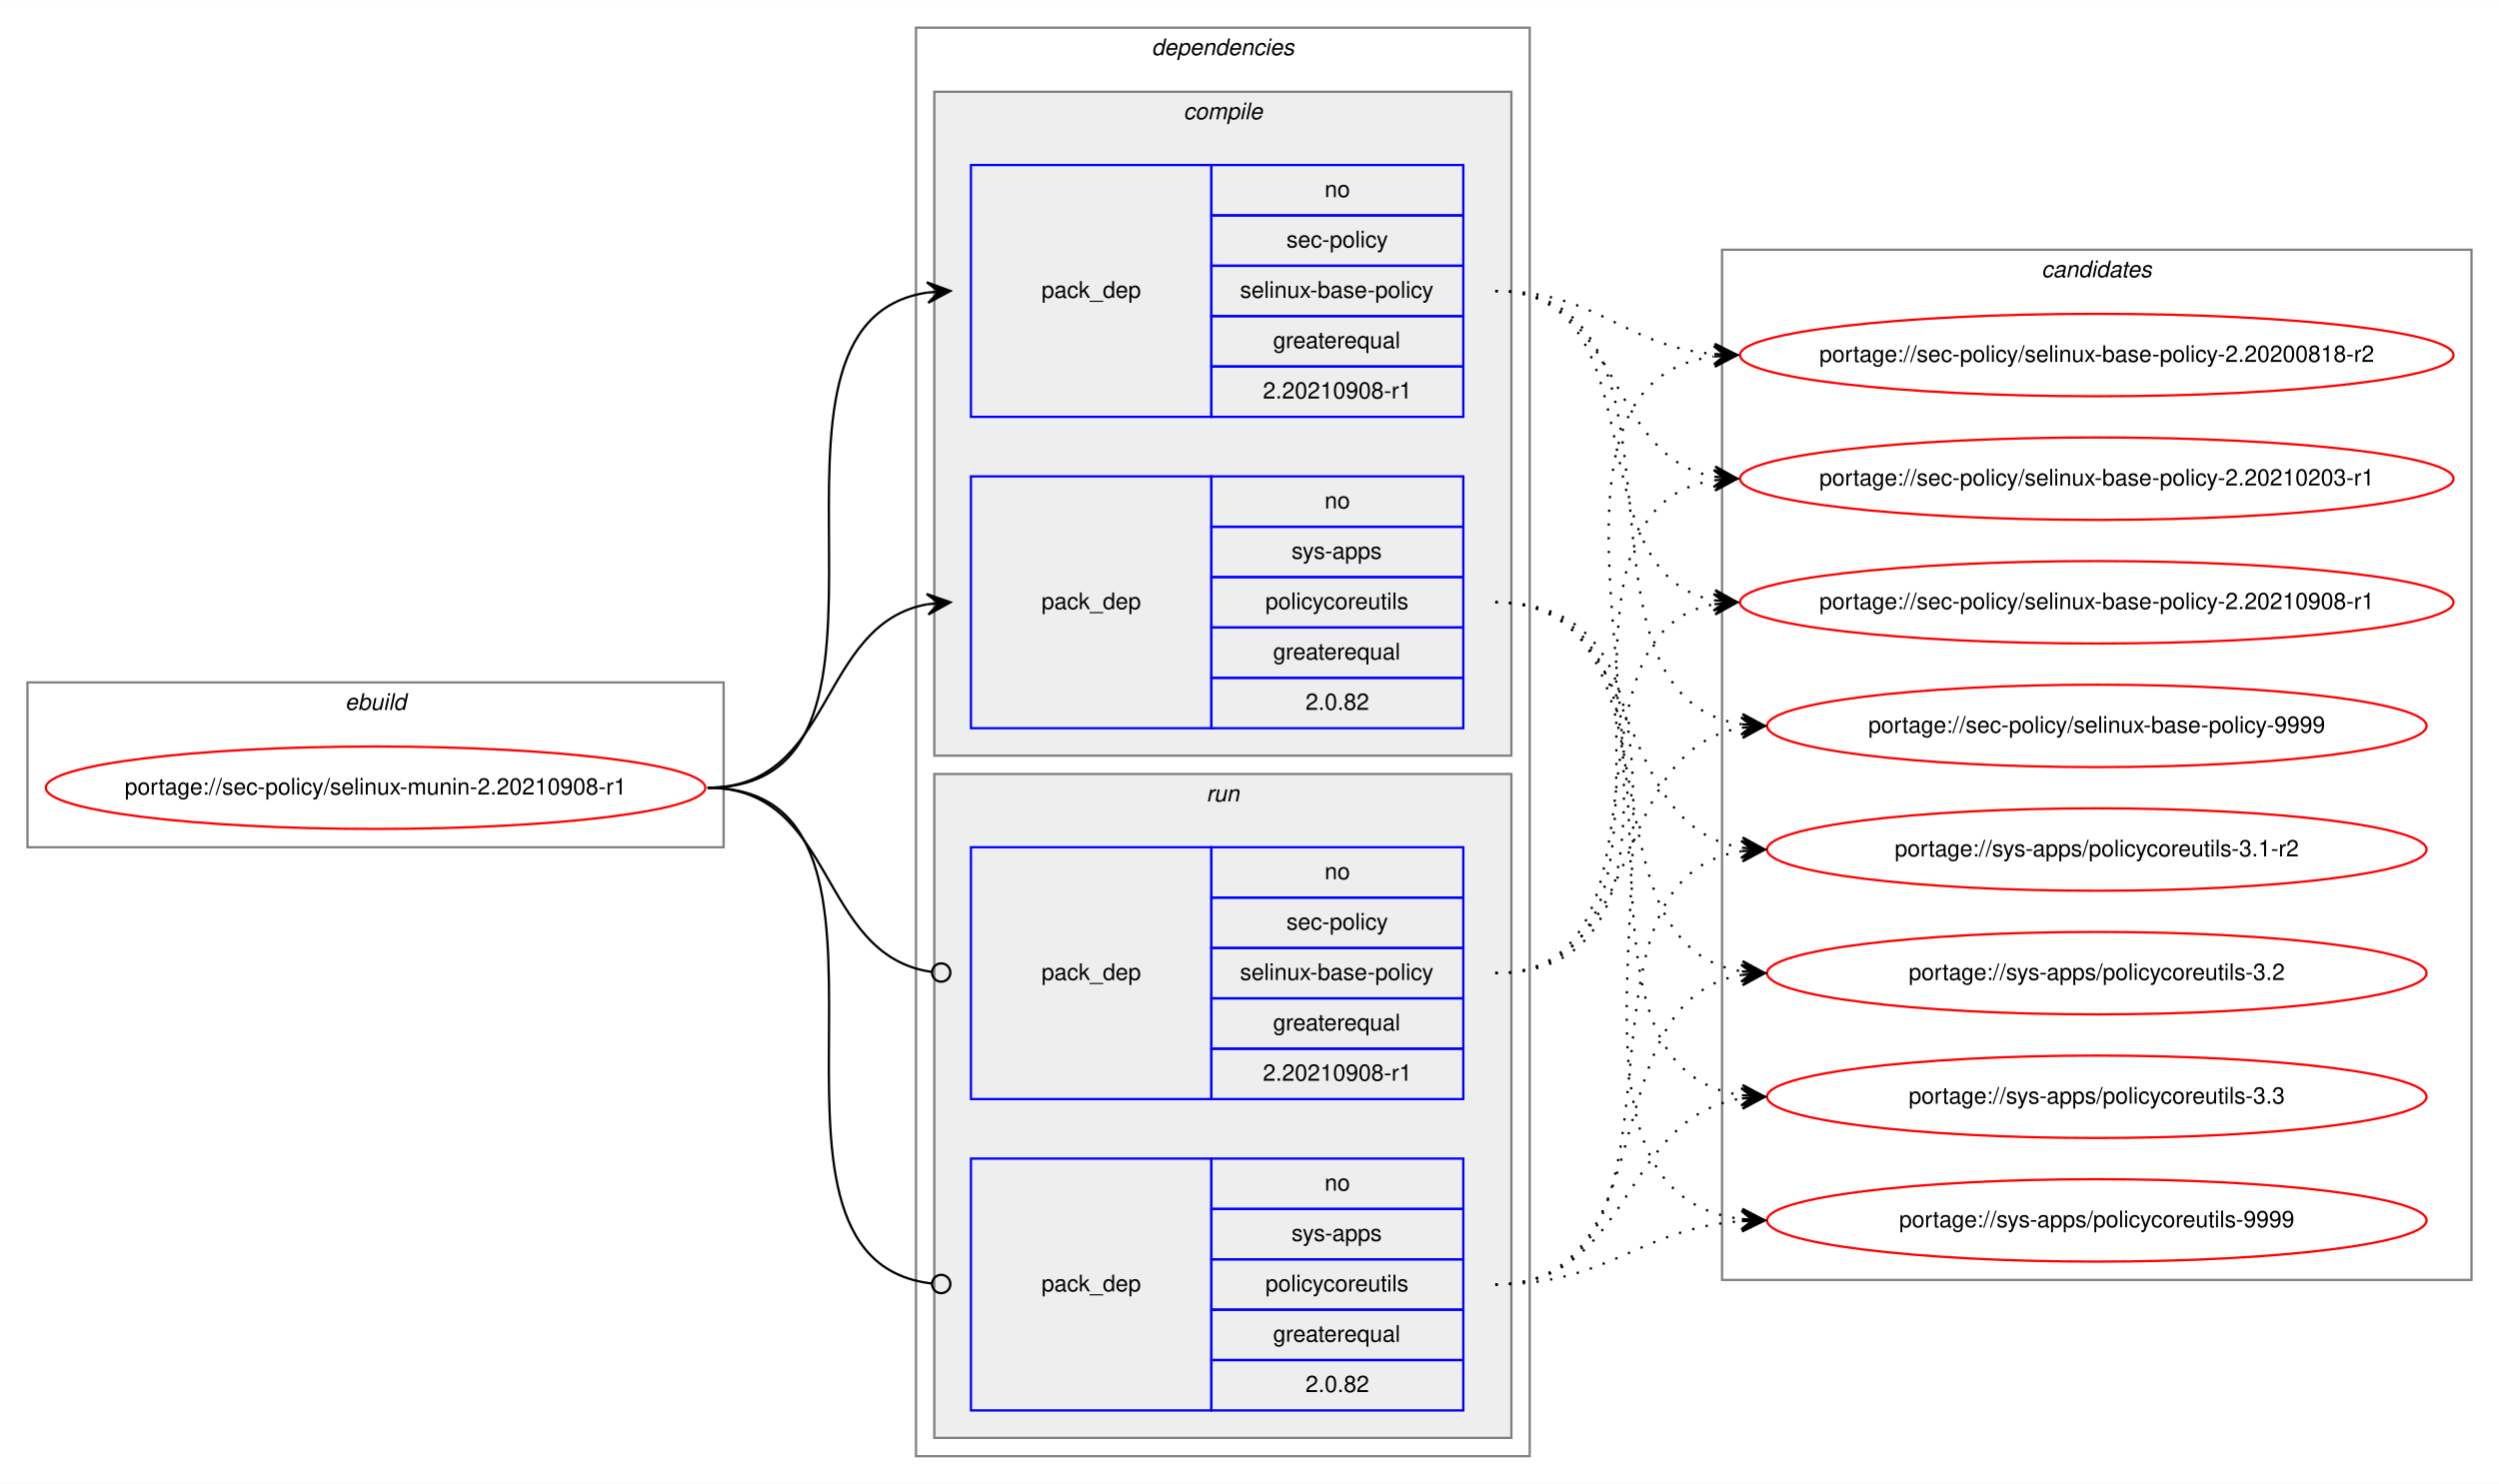
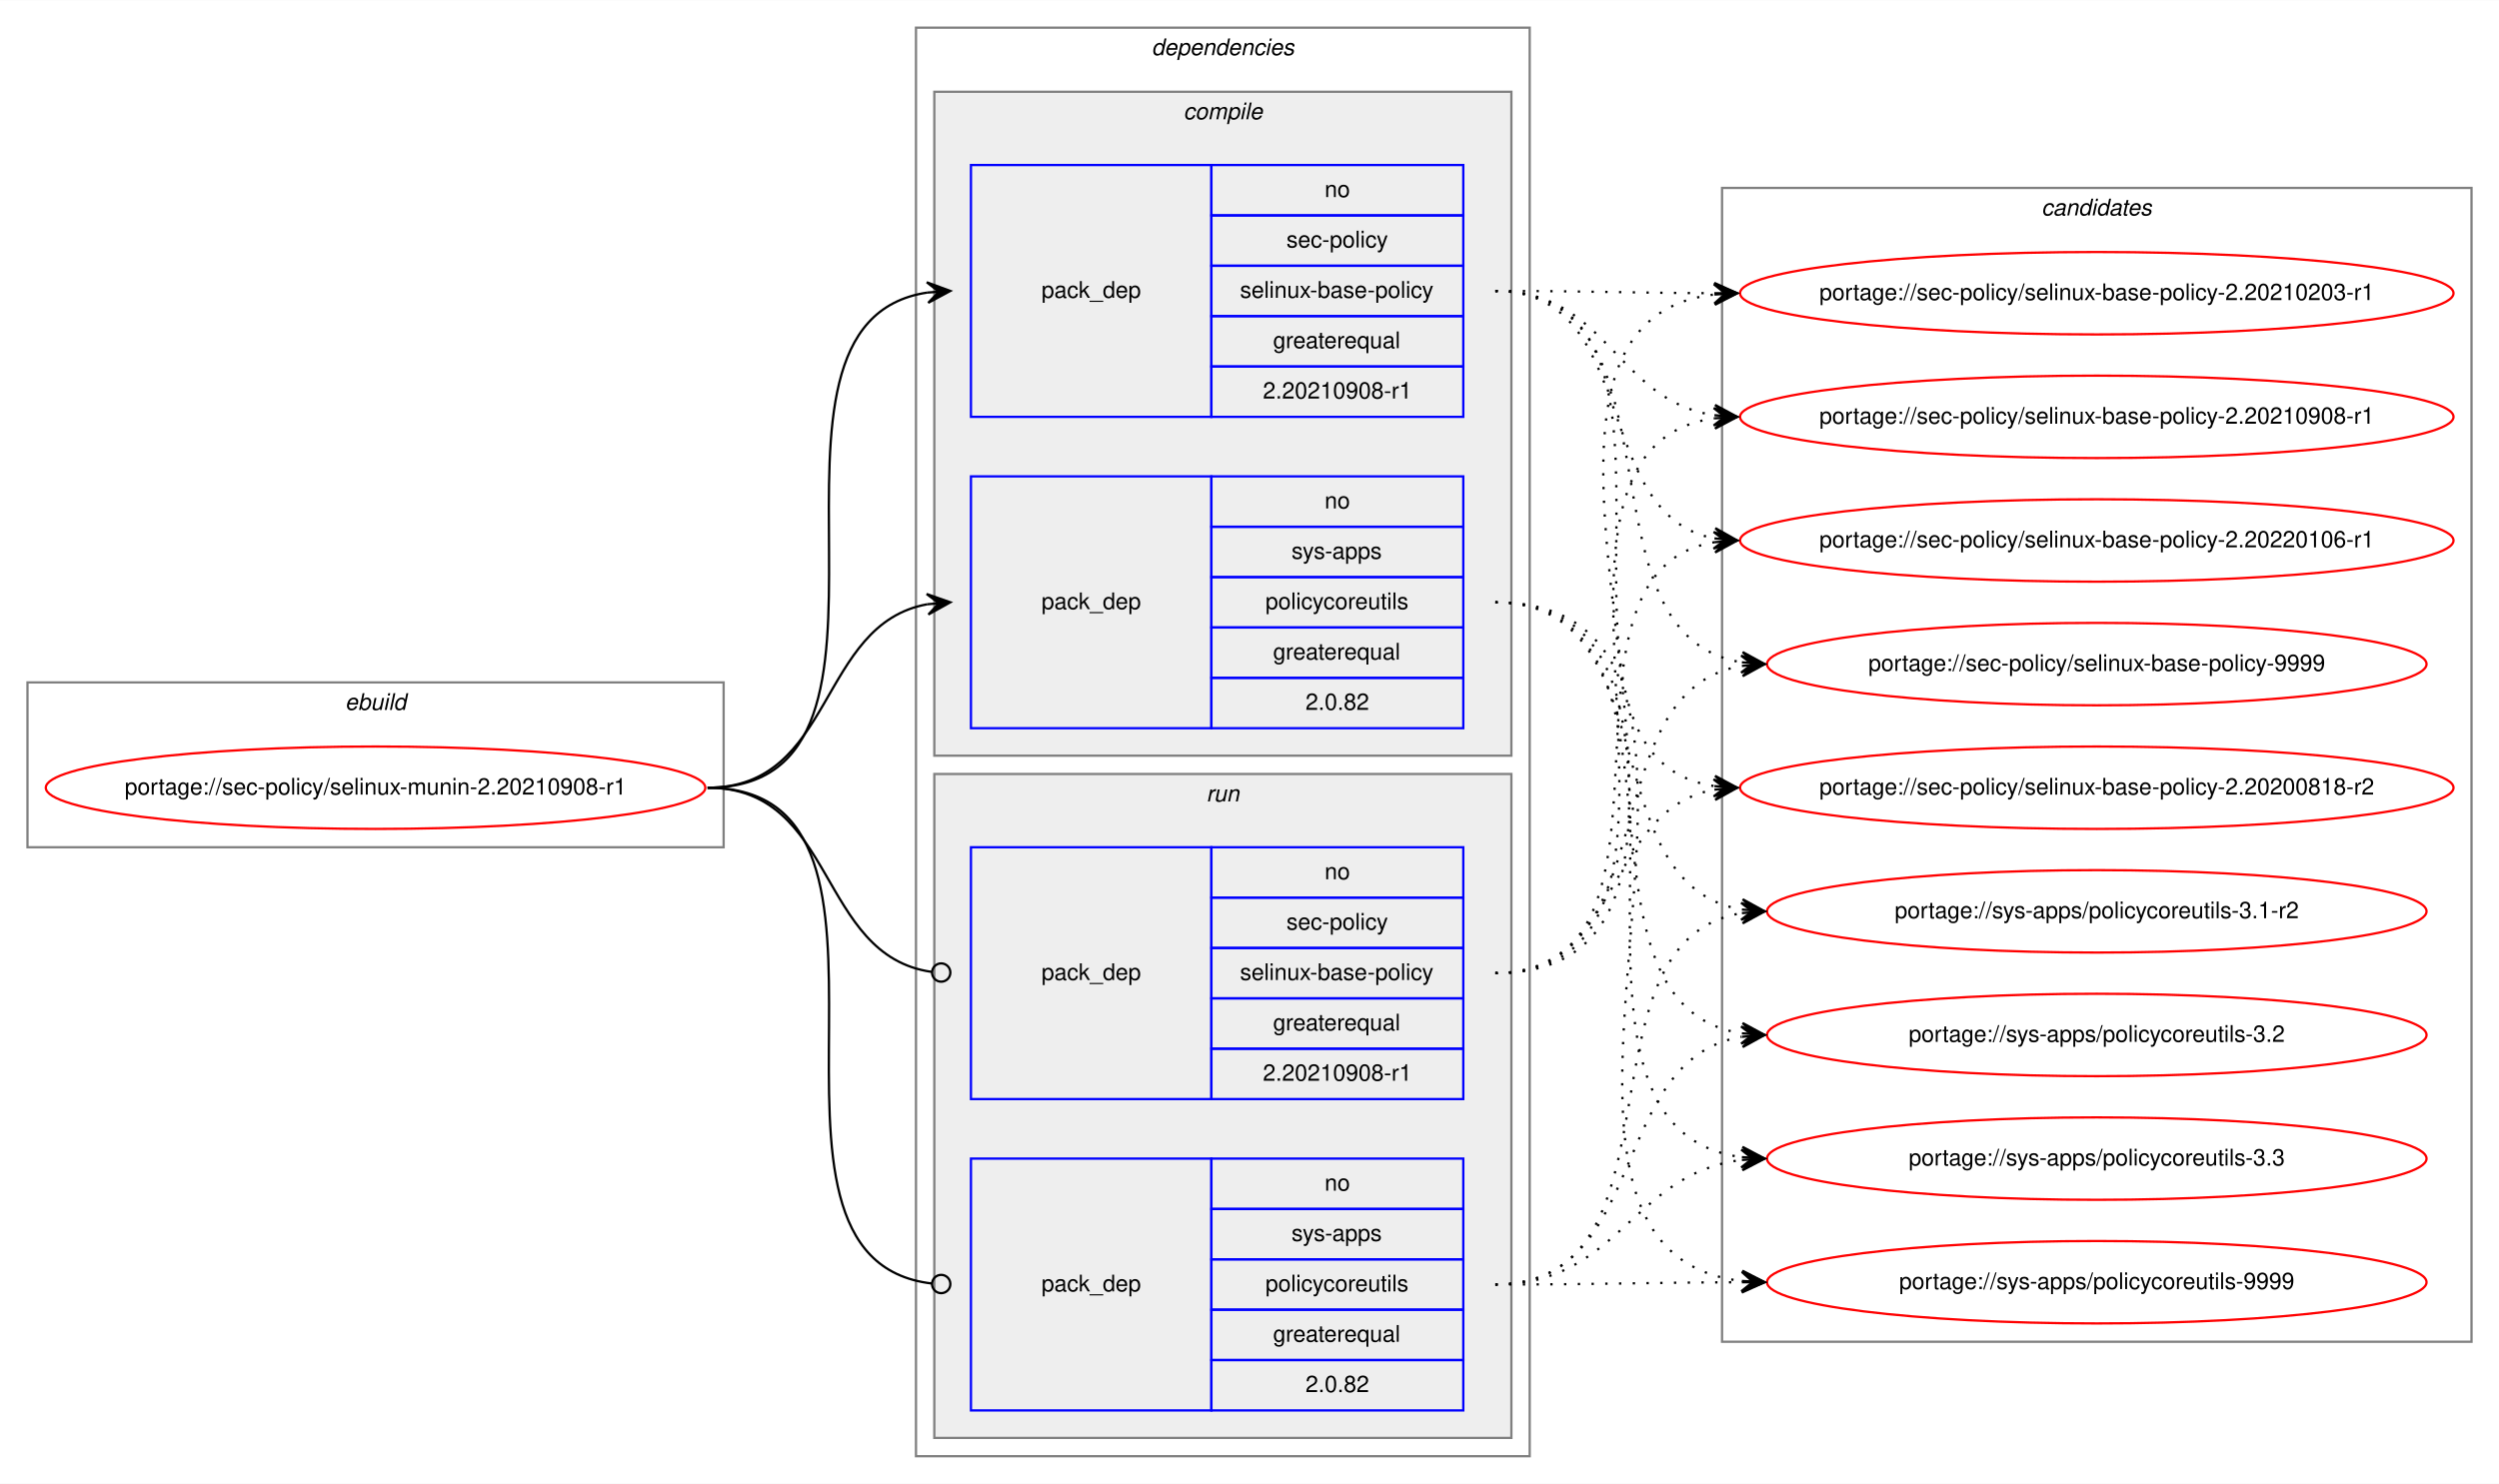
<svg xmlns="http://www.w3.org/2000/svg" xmlns:xlink="http://www.w3.org/1999/xlink" width="1091pt" height="648pt" viewBox="0.00 0.00 1091.28 648.00">
  <g id="graph0" class="graph" transform="scale(1 1) rotate(0) translate(4 644)">
    <polygon fill="white" stroke="transparent" points="-4,4 -4,-644 1087.28,-644 1087.28,4 -4,4" />
    <g id="clust1" class="cluster">
      <polygon fill="none" stroke="gray" points="8,-274 8,-346 312,-346 312,-274 8,-274" />
      <text text-anchor="start" x="146.66" y="-334" font-family="Helvetica,sans-Serif" font-style="italic" font-size="10.00">ebuild</text>
    </g>
    <g id="clust2" class="cluster">
      <polygon fill="none" stroke="gray" points="396,-8 396,-632 664,-632 664,-8 396,-8" />
      <text text-anchor="start" x="498.88" y="-620" font-family="Helvetica,sans-Serif" font-style="italic" font-size="10.00">dependencies</text>
    </g>
    <g id="clust3" class="cluster">
      <polygon fill="#eeeeee" stroke="gray" points="404,-314 404,-604 656,-604 656,-314 404,-314" />
      <text text-anchor="start" x="512.78" y="-592" font-family="Helvetica,sans-Serif" font-style="italic" font-size="10.00">compile</text>
    </g>
    <g id="clust7" class="cluster">
      <polygon fill="#eeeeee" stroke="gray" points="404,-16 404,-306 656,-306 656,-16 404,-16" />
      <text text-anchor="start" x="522.78" y="-294" font-family="Helvetica,sans-Serif" font-style="italic" font-size="10.00">run</text>
    </g>
    <g id="clust10" class="cluster">
-       <polygon fill="none" stroke="gray" points="748,-85 748,-535 1075.28,-535 1075.28,-85 748,-85" />
-       <text text-anchor="start" x="887.47" y="-523" font-family="Helvetica,sans-Serif" font-style="italic" font-size="10.00">candidates</text>
+       <polygon fill="none" stroke="gray" points="748,-58 748,-562 1075.28,-562 1075.28,-58 748,-58" />
+       <text text-anchor="start" x="887.47" y="-550" font-family="Helvetica,sans-Serif" font-style="italic" font-size="10.00">candidates</text>
    </g>
    <g id="node1" class="node">
      <g id="a_node1">
        <a xlink:href="../sec-policy/selinux-munin-2.20210908-r1.svg" xlink:title="portage://sec-policy/selinux-munin-2.20210908-r1">
          <ellipse fill="none" stroke="red" cx="160" cy="-300" rx="144" ry="18" />
          <text text-anchor="middle" x="160" y="-297" font-family="Helvetica,sans-Serif" font-size="10.00">portage://sec-policy/selinux-munin-2.20210908-r1</text>
        </a>
      </g>
    </g>
    <g id="node2" class="node">
      <polygon fill="none" stroke="blue" points="420,-462 420,-572 525,-572 525,-462 420,-462" />
      <text text-anchor="start" x="450.82" y="-514" font-family="Helvetica,sans-Serif" font-size="10.00">pack_dep</text>
      <polygon fill="none" stroke="blue" points="525,-550 525,-572 635,-572 635,-550 525,-550" />
      <text text-anchor="start" x="574.44" y="-558" font-family="Helvetica,sans-Serif" font-size="10.00">no</text>
      <polygon fill="none" stroke="blue" points="525,-528 525,-550 635,-550 635,-528 525,-528" />
      <text text-anchor="start" x="557.78" y="-536" font-family="Helvetica,sans-Serif" font-size="10.00">sec-policy</text>
      <polygon fill="none" stroke="blue" points="525,-506 525,-528 635,-528 635,-506 525,-506" />
      <text text-anchor="start" x="537.5" y="-514" font-family="Helvetica,sans-Serif" font-size="10.00">selinux-base-policy</text>
      <polygon fill="none" stroke="blue" points="525,-484 525,-506 635,-506 635,-484 525,-484" />
      <text text-anchor="start" x="551.94" y="-492" font-family="Helvetica,sans-Serif" font-size="10.00">greaterequal</text>
      <polygon fill="none" stroke="blue" points="525,-462 525,-484 635,-484 635,-462 525,-462" />
      <text text-anchor="start" x="547.49" y="-470" font-family="Helvetica,sans-Serif" font-size="10.00">2.20210908-r1</text>
    </g>
    <g id="edge1" class="edge">
      <path fill="none" stroke="black" d="M305,-300C408.77,-300 310.64,-502.83 401.01,-516.3" />
      <polygon fill="black" stroke="black" points="411,-517 400.71,-520.79 406.01,-516.65 401.02,-516.3 401.02,-516.3 401.02,-516.3 406.01,-516.65 401.34,-511.81 411,-517 411,-517" />
    </g>
    <g id="node3" class="node">
      <polygon fill="none" stroke="blue" points="420,-326 420,-436 525,-436 525,-326 420,-326" />
      <text text-anchor="start" x="450.82" y="-378" font-family="Helvetica,sans-Serif" font-size="10.00">pack_dep</text>
      <polygon fill="none" stroke="blue" points="525,-414 525,-436 635,-436 635,-414 525,-414" />
      <text text-anchor="start" x="574.44" y="-422" font-family="Helvetica,sans-Serif" font-size="10.00">no</text>
      <polygon fill="none" stroke="blue" points="525,-392 525,-414 635,-414 635,-392 525,-392" />
      <text text-anchor="start" x="560" y="-400" font-family="Helvetica,sans-Serif" font-size="10.00">sys-apps</text>
      <polygon fill="none" stroke="blue" points="525,-370 525,-392 635,-392 635,-370 525,-370" />
      <text text-anchor="start" x="548.61" y="-378" font-family="Helvetica,sans-Serif" font-size="10.00">policycoreutils</text>
      <polygon fill="none" stroke="blue" points="525,-348 525,-370 635,-370 635,-348 525,-348" />
      <text text-anchor="start" x="551.94" y="-356" font-family="Helvetica,sans-Serif" font-size="10.00">greaterequal</text>
      <polygon fill="none" stroke="blue" points="525,-326 525,-348 635,-348 635,-326 525,-326" />
      <text text-anchor="start" x="566.1" y="-334" font-family="Helvetica,sans-Serif" font-size="10.00">2.0.82</text>
    </g>
    <g id="edge2" class="edge">
      <path fill="none" stroke="black" d="M305,-300C360.7,-300 352.97,-371.49 400.99,-380.15" />
      <polygon fill="black" stroke="black" points="411,-381 400.65,-384.63 406.02,-380.57 401.04,-380.15 401.04,-380.15 401.04,-380.15 406.02,-380.57 401.42,-375.67 411,-381 411,-381" />
    </g>
    <g id="node4" class="node">
      <polygon fill="none" stroke="blue" points="420,-164 420,-274 525,-274 525,-164 420,-164" />
      <text text-anchor="start" x="450.82" y="-216" font-family="Helvetica,sans-Serif" font-size="10.00">pack_dep</text>
      <polygon fill="none" stroke="blue" points="525,-252 525,-274 635,-274 635,-252 525,-252" />
      <text text-anchor="start" x="574.44" y="-260" font-family="Helvetica,sans-Serif" font-size="10.00">no</text>
      <polygon fill="none" stroke="blue" points="525,-230 525,-252 635,-252 635,-230 525,-230" />
      <text text-anchor="start" x="557.78" y="-238" font-family="Helvetica,sans-Serif" font-size="10.00">sec-policy</text>
      <polygon fill="none" stroke="blue" points="525,-208 525,-230 635,-230 635,-208 525,-208" />
      <text text-anchor="start" x="537.5" y="-216" font-family="Helvetica,sans-Serif" font-size="10.00">selinux-base-policy</text>
      <polygon fill="none" stroke="blue" points="525,-186 525,-208 635,-208 635,-186 525,-186" />
      <text text-anchor="start" x="551.94" y="-194" font-family="Helvetica,sans-Serif" font-size="10.00">greaterequal</text>
      <polygon fill="none" stroke="blue" points="525,-164 525,-186 635,-186 635,-164 525,-164" />
      <text text-anchor="start" x="547.49" y="-172" font-family="Helvetica,sans-Serif" font-size="10.00">2.20210908-r1</text>
    </g>
    <g id="edge3" class="edge">
      <path fill="none" stroke="black" d="M305,-300C361.4,-300 352.77,-226.72 402.81,-219.56" />
      <ellipse fill="none" stroke="black" cx="407.01" cy="-219.27" rx="4" ry="4" />
    </g>
    <g id="node5" class="node">
      <polygon fill="none" stroke="blue" points="420,-28 420,-138 525,-138 525,-28 420,-28" />
      <text text-anchor="start" x="450.82" y="-80" font-family="Helvetica,sans-Serif" font-size="10.00">pack_dep</text>
      <polygon fill="none" stroke="blue" points="525,-116 525,-138 635,-138 635,-116 525,-116" />
      <text text-anchor="start" x="574.44" y="-124" font-family="Helvetica,sans-Serif" font-size="10.00">no</text>
      <polygon fill="none" stroke="blue" points="525,-94 525,-116 635,-116 635,-94 525,-94" />
      <text text-anchor="start" x="560" y="-102" font-family="Helvetica,sans-Serif" font-size="10.00">sys-apps</text>
      <polygon fill="none" stroke="blue" points="525,-72 525,-94 635,-94 635,-72 525,-72" />
      <text text-anchor="start" x="548.61" y="-80" font-family="Helvetica,sans-Serif" font-size="10.00">policycoreutils</text>
      <polygon fill="none" stroke="blue" points="525,-50 525,-72 635,-72 635,-50 525,-50" />
      <text text-anchor="start" x="551.94" y="-58" font-family="Helvetica,sans-Serif" font-size="10.00">greaterequal</text>
      <polygon fill="none" stroke="blue" points="525,-28 525,-50 635,-50 635,-28 525,-28" />
      <text text-anchor="start" x="566.1" y="-36" font-family="Helvetica,sans-Serif" font-size="10.00">2.0.82</text>
    </g>
    <g id="edge4" class="edge">
      <path fill="none" stroke="black" d="M305,-300C409.51,-300 309.24,-94.29 402.95,-83.44" />
      <ellipse fill="none" stroke="black" cx="407.01" cy="-83.22" rx="4" ry="4" />
    </g>
    <g id="node6" class="node">
      <g id="a_node6">
        <a xlink:href="../sec-policy/selinux-base-policy-2.20200818-r2.svg" xlink:title="portage://sec-policy/selinux-base-policy-2.20200818-r2">
-           <ellipse fill="none" stroke="red" cx="911.64" cy="-489" rx="155.78" ry="18" />
-           <text text-anchor="middle" x="911.64" y="-486" font-family="Helvetica,sans-Serif" font-size="10.00">portage://sec-policy/selinux-base-policy-2.20200818-r2</text>
+           <ellipse fill="none" stroke="red" cx="911.64" cy="-300" rx="155.78" ry="18" />
+           <text text-anchor="middle" x="911.64" y="-297" font-family="Helvetica,sans-Serif" font-size="10.00">portage://sec-policy/selinux-base-policy-2.20200818-r2</text>
        </a>
      </g>
    </g>
    <g id="edge5" class="edge">
-       <path fill="none" stroke="black" stroke-dasharray="1,5" d="M649,-517C693.97,-517 704.59,-493 744.46,-489.44" />
-       <polygon fill="black" stroke="black" points="754.64,-489 744.84,-493.93 749.65,-489.22 744.65,-489.43 744.65,-489.43 744.65,-489.43 749.65,-489.22 744.46,-484.94 754.64,-489 754.64,-489" />
+       <path fill="none" stroke="black" stroke-dasharray="1,5" d="M649,-517C752.7,-517 654.37,-314.17 744.66,-300.7" />
+       <polygon fill="black" stroke="black" points="754.64,-300 744.98,-305.19 749.65,-300.35 744.67,-300.7 744.67,-300.7 744.67,-300.7 749.65,-300.35 744.35,-296.21 754.64,-300 754.64,-300" />
    </g>
    <g id="node7" class="node">
      <g id="a_node7">
        <a xlink:href="../sec-policy/selinux-base-policy-2.20210203-r1.svg" xlink:title="portage://sec-policy/selinux-base-policy-2.20210203-r1">
-           <ellipse fill="none" stroke="red" cx="911.64" cy="-435" rx="155.78" ry="18" />
-           <text text-anchor="middle" x="911.64" y="-432" font-family="Helvetica,sans-Serif" font-size="10.00">portage://sec-policy/selinux-base-policy-2.20210203-r1</text>
+           <ellipse fill="none" stroke="red" cx="911.64" cy="-516" rx="155.78" ry="18" />
+           <text text-anchor="middle" x="911.64" y="-513" font-family="Helvetica,sans-Serif" font-size="10.00">portage://sec-policy/selinux-base-policy-2.20210203-r1</text>
        </a>
      </g>
    </g>
    <g id="edge6" class="edge">
-       <path fill="none" stroke="black" stroke-dasharray="1,5" d="M649,-517C704.84,-517 696.54,-444.63 744.61,-435.87" />
-       <polygon fill="black" stroke="black" points="754.64,-435 745.07,-440.34 749.66,-435.43 744.68,-435.86 744.68,-435.86 744.68,-435.86 749.66,-435.43 744.29,-431.38 754.64,-435 754.64,-435" />
+       <path fill="none" stroke="black" stroke-dasharray="1,5" d="M649,-517C692.29,-517 705.64,-516.15 744.25,-516.02" />
+       <polygon fill="black" stroke="black" points="754.64,-516 744.65,-520.52 749.64,-516.01 744.64,-516.02 744.64,-516.02 744.64,-516.02 749.64,-516.01 744.63,-511.52 754.64,-516 754.64,-516" />
    </g>
    <g id="node8" class="node">
      <g id="a_node8">
        <a xlink:href="../sec-policy/selinux-base-policy-2.20210908-r1.svg" xlink:title="portage://sec-policy/selinux-base-policy-2.20210908-r1">
-           <ellipse fill="none" stroke="red" cx="911.64" cy="-381" rx="155.78" ry="18" />
-           <text text-anchor="middle" x="911.64" y="-378" font-family="Helvetica,sans-Serif" font-size="10.00">portage://sec-policy/selinux-base-policy-2.20210908-r1</text>
+           <ellipse fill="none" stroke="red" cx="911.64" cy="-462" rx="155.78" ry="18" />
+           <text text-anchor="middle" x="911.64" y="-459" font-family="Helvetica,sans-Serif" font-size="10.00">portage://sec-policy/selinux-base-policy-2.20210908-r1</text>
        </a>
      </g>
    </g>
    <g id="edge7" class="edge">
-       <path fill="none" stroke="black" stroke-dasharray="1,5" d="M649,-517C721.95,-517 682.28,-393.45 744.67,-381.87" />
-       <polygon fill="black" stroke="black" points="754.64,-381 745.07,-386.35 749.66,-381.43 744.68,-381.87 744.68,-381.87 744.68,-381.87 749.66,-381.43 744.29,-377.38 754.64,-381 754.64,-381" />
+       <path fill="none" stroke="black" stroke-dasharray="1,5" d="M649,-517C698.32,-517 701.49,-469.26 744.5,-462.74" />
+       <polygon fill="black" stroke="black" points="754.64,-462 744.99,-467.21 749.65,-462.36 744.67,-462.72 744.67,-462.72 744.67,-462.72 749.65,-462.36 744.34,-458.24 754.64,-462 754.64,-462" />
    </g>
    <g id="node9" class="node">
      <g id="a_node9">
-         <a xlink:href="../sec-policy/selinux-base-policy-9999.svg" xlink:title="portage://sec-policy/selinux-base-policy-9999">
-           <ellipse fill="none" stroke="red" cx="911.64" cy="-327" rx="144" ry="18" />
-           <text text-anchor="middle" x="911.64" y="-324" font-family="Helvetica,sans-Serif" font-size="10.00">portage://sec-policy/selinux-base-policy-9999</text>
+         <a xlink:href="../sec-policy/selinux-base-policy-2.20220106-r1.svg" xlink:title="portage://sec-policy/selinux-base-policy-2.20220106-r1">
+           <ellipse fill="none" stroke="red" cx="911.64" cy="-408" rx="155.78" ry="18" />
+           <text text-anchor="middle" x="911.64" y="-405" font-family="Helvetica,sans-Serif" font-size="10.00">portage://sec-policy/selinux-base-policy-2.20220106-r1</text>
        </a>
      </g>
    </g>
    <g id="edge8" class="edge">
-       <path fill="none" stroke="black" stroke-dasharray="1,5" d="M649,-517C744.73,-517 672.94,-340.48 756.56,-327.73" />
-       <polygon fill="black" stroke="black" points="766.64,-327 756.99,-332.21 761.65,-327.36 756.67,-327.72 756.67,-327.72 756.67,-327.72 761.65,-327.36 756.34,-323.23 766.64,-327 766.64,-327" />
+       <path fill="none" stroke="black" stroke-dasharray="1,5" d="M649,-517C712.77,-517 690.09,-419.6 744.41,-408.94" />
+       <polygon fill="black" stroke="black" points="754.64,-408 745.1,-413.4 749.66,-408.46 744.68,-408.92 744.68,-408.92 744.68,-408.92 749.66,-408.46 744.27,-404.44 754.64,-408 754.64,-408" />
    </g>
    <g id="node10" class="node">
      <g id="a_node10">
-         <a xlink:href="../sys-apps/policycoreutils-3.1-r2.svg" xlink:title="portage://sys-apps/policycoreutils-3.1-r2">
-           <ellipse fill="none" stroke="red" cx="911.64" cy="-273" rx="144" ry="18" />
-           <text text-anchor="middle" x="911.64" y="-270" font-family="Helvetica,sans-Serif" font-size="10.00">portage://sys-apps/policycoreutils-3.1-r2</text>
+         <a xlink:href="../sec-policy/selinux-base-policy-9999.svg" xlink:title="portage://sec-policy/selinux-base-policy-9999">
+           <ellipse fill="none" stroke="red" cx="911.64" cy="-354" rx="144" ry="18" />
+           <text text-anchor="middle" x="911.64" y="-351" font-family="Helvetica,sans-Serif" font-size="10.00">portage://sec-policy/selinux-base-policy-9999</text>
        </a>
      </g>
    </g>
    <g id="edge9" class="edge">
-       <path fill="none" stroke="black" stroke-dasharray="1,5" d="M649,-381C716.37,-381 697.89,-283.69 756.54,-273.81" />
-       <polygon fill="black" stroke="black" points="766.64,-273 757.03,-278.28 761.66,-273.4 756.67,-273.8 756.67,-273.8 756.67,-273.8 761.66,-273.4 756.31,-269.31 766.64,-273 766.64,-273" />
+       <path fill="none" stroke="black" stroke-dasharray="1,5" d="M649,-517C734.68,-517 682.05,-367.1 756.39,-354.8" />
+       <polygon fill="black" stroke="black" points="766.64,-354 757.02,-359.26 761.66,-354.39 756.67,-354.78 756.67,-354.78 756.67,-354.78 761.66,-354.39 756.32,-350.29 766.64,-354 766.64,-354" />
    </g>
    <g id="node11" class="node">
      <g id="a_node11">
-         <a xlink:href="../sys-apps/policycoreutils-3.2.svg" xlink:title="portage://sys-apps/policycoreutils-3.2">
-           <ellipse fill="none" stroke="red" cx="911.64" cy="-219" rx="144" ry="18" />
-           <text text-anchor="middle" x="911.64" y="-216" font-family="Helvetica,sans-Serif" font-size="10.00">portage://sys-apps/policycoreutils-3.2</text>
+         <a xlink:href="../sys-apps/policycoreutils-3.1-r2.svg" xlink:title="portage://sys-apps/policycoreutils-3.1-r2">
+           <ellipse fill="none" stroke="red" cx="911.64" cy="-246" rx="144" ry="18" />
+           <text text-anchor="middle" x="911.64" y="-243" font-family="Helvetica,sans-Serif" font-size="10.00">portage://sys-apps/policycoreutils-3.1-r2</text>
        </a>
      </g>
    </g>
    <g id="edge10" class="edge">
-       <path fill="none" stroke="black" stroke-dasharray="1,5" d="M649,-381C734.33,-381 682.36,-232.02 756.43,-219.8" />
-       <polygon fill="black" stroke="black" points="766.64,-219 757.02,-224.26 761.66,-219.39 756.67,-219.78 756.67,-219.78 756.67,-219.78 761.66,-219.39 756.32,-215.29 766.64,-219 766.64,-219" />
+       <path fill="none" stroke="black" stroke-dasharray="1,5" d="M649,-381C725.01,-381 690.54,-257.86 756.63,-246.79" />
+       <polygon fill="black" stroke="black" points="766.64,-246 757.03,-251.28 761.66,-246.39 756.67,-246.79 756.67,-246.79 756.67,-246.79 761.66,-246.39 756.32,-242.3 766.64,-246 766.64,-246" />
    </g>
    <g id="node12" class="node">
      <g id="a_node12">
-         <a xlink:href="../sys-apps/policycoreutils-3.3.svg" xlink:title="portage://sys-apps/policycoreutils-3.3">
-           <ellipse fill="none" stroke="red" cx="911.64" cy="-165" rx="144" ry="18" />
-           <text text-anchor="middle" x="911.64" y="-162" font-family="Helvetica,sans-Serif" font-size="10.00">portage://sys-apps/policycoreutils-3.3</text>
+         <a xlink:href="../sys-apps/policycoreutils-3.2.svg" xlink:title="portage://sys-apps/policycoreutils-3.2">
+           <ellipse fill="none" stroke="red" cx="911.64" cy="-192" rx="144" ry="18" />
+           <text text-anchor="middle" x="911.64" y="-189" font-family="Helvetica,sans-Serif" font-size="10.00">portage://sys-apps/policycoreutils-3.2</text>
        </a>
      </g>
    </g>
    <g id="edge11" class="edge">
-       <path fill="none" stroke="black" stroke-dasharray="1,5" d="M649,-381C754.69,-381 663.8,-179.11 756.43,-165.7" />
-       <polygon fill="black" stroke="black" points="766.64,-165 756.97,-170.17 761.65,-165.34 756.66,-165.68 756.66,-165.68 756.66,-165.68 761.65,-165.34 756.36,-161.19 766.64,-165 766.64,-165" />
+       <path fill="none" stroke="black" stroke-dasharray="1,5" d="M649,-381C744.37,-381 673.26,-205.41 756.6,-192.72" />
+       <polygon fill="black" stroke="black" points="766.64,-192 756.99,-197.21 761.65,-192.36 756.67,-192.72 756.67,-192.72 756.67,-192.72 761.65,-192.36 756.34,-188.23 766.64,-192 766.64,-192" />
    </g>
    <g id="node13" class="node">
      <g id="a_node13">
+         <a xlink:href="../sys-apps/policycoreutils-3.3.svg" xlink:title="portage://sys-apps/policycoreutils-3.3">
+           <ellipse fill="none" stroke="red" cx="911.64" cy="-138" rx="144" ry="18" />
+           <text text-anchor="middle" x="911.64" y="-135" font-family="Helvetica,sans-Serif" font-size="10.00">portage://sys-apps/policycoreutils-3.3</text>
+         </a>
+       </g>
+     </g>
+     <g id="edge12" class="edge">
+       <path fill="none" stroke="black" stroke-dasharray="1,5" d="M649,-381C765.36,-381 653.84,-152.49 756.4,-138.65" />
+       <polygon fill="black" stroke="black" points="766.64,-138 756.95,-143.13 761.65,-138.32 756.66,-138.64 756.66,-138.64 756.66,-138.64 761.65,-138.32 756.37,-134.15 766.64,-138 766.64,-138" />
+     </g>
+     <g id="node14" class="node">
+       <g id="a_node14">
        <a xlink:href="../sys-apps/policycoreutils-9999.svg" xlink:title="portage://sys-apps/policycoreutils-9999">
-           <ellipse fill="none" stroke="red" cx="911.64" cy="-111" rx="144" ry="18" />
-           <text text-anchor="middle" x="911.64" y="-108" font-family="Helvetica,sans-Serif" font-size="10.00">portage://sys-apps/policycoreutils-9999</text>
-         </a>
-       </g>
-     </g>
-     <g id="edge12" class="edge">
-       <path fill="none" stroke="black" stroke-dasharray="1,5" d="M649,-381C776.32,-381 643.42,-125.56 756.51,-111.59" />
-       <polygon fill="black" stroke="black" points="766.64,-111 756.92,-116.08 761.65,-111.29 756.66,-111.59 756.66,-111.59 756.66,-111.59 761.65,-111.29 756.39,-107.09 766.64,-111 766.64,-111" />
+           <ellipse fill="none" stroke="red" cx="911.64" cy="-84" rx="144" ry="18" />
+           <text text-anchor="middle" x="911.64" y="-81" font-family="Helvetica,sans-Serif" font-size="10.00">portage://sys-apps/policycoreutils-9999</text>
+         </a>
+       </g>
    </g>
    <g id="edge13" class="edge">
-       <path fill="none" stroke="black" stroke-dasharray="1,5" d="M649,-219C774.21,-219 634.17,-473.92 744.36,-488.36" />
-       <polygon fill="black" stroke="black" points="754.64,-489 744.38,-492.87 749.65,-488.69 744.66,-488.38 744.66,-488.38 744.66,-488.38 749.65,-488.69 744.94,-483.89 754.64,-489 754.64,-489" />
+       <path fill="none" stroke="black" stroke-dasharray="1,5" d="M649,-381C787.37,-381 632.91,-98.89 756.41,-84.56" />
+       <polygon fill="black" stroke="black" points="766.64,-84 756.9,-89.04 761.65,-84.28 756.66,-84.55 756.66,-84.55 756.66,-84.55 761.65,-84.28 756.41,-80.06 766.64,-84 766.64,-84" />
    </g>
    <g id="edge14" class="edge">
-       <path fill="none" stroke="black" stroke-dasharray="1,5" d="M649,-219C752.21,-219 654.91,-420.49 744.42,-434.26" />
-       <polygon fill="black" stroke="black" points="754.64,-435 744.34,-438.77 749.65,-434.64 744.67,-434.28 744.67,-434.28 744.67,-434.28 749.65,-434.64 744.99,-429.79 754.64,-435 754.64,-435" />
+       <path fill="none" stroke="black" stroke-dasharray="1,5" d="M649,-219C704.58,-219 696.75,-290.49 744.65,-299.15" />
+       <polygon fill="black" stroke="black" points="754.64,-300 744.29,-303.63 749.66,-299.57 744.68,-299.15 744.68,-299.15 744.68,-299.15 749.66,-299.57 745.06,-294.66 754.64,-300 754.64,-300" />
    </g>
    <g id="edge15" class="edge">
-       <path fill="none" stroke="black" stroke-dasharray="1,5" d="M649,-219C731.26,-219 674.1,-367.38 744.38,-380.13" />
-       <polygon fill="black" stroke="black" points="754.64,-381 744.3,-384.64 749.66,-380.58 744.68,-380.15 744.68,-380.15 744.68,-380.15 749.66,-380.58 745.06,-375.67 754.64,-381 754.64,-381" />
+       <path fill="none" stroke="black" stroke-dasharray="1,5" d="M649,-219C785.54,-219 623.2,-501.11 744.57,-515.44" />
+       <polygon fill="black" stroke="black" points="754.64,-516 744.41,-519.93 749.65,-515.72 744.66,-515.44 744.66,-515.44 744.66,-515.44 749.65,-515.72 744.91,-510.95 754.64,-516 754.64,-516" />
    </g>
    <g id="edge16" class="edge">
-       <path fill="none" stroke="black" stroke-dasharray="1,5" d="M649,-219C716.37,-219 697.89,-316.31 756.54,-326.19" />
-       <polygon fill="black" stroke="black" points="766.64,-327 756.31,-330.69 761.66,-326.6 756.67,-326.2 756.67,-326.2 756.67,-326.2 761.66,-326.6 757.03,-321.72 766.64,-327 766.64,-327" />
+       <path fill="none" stroke="black" stroke-dasharray="1,5" d="M649,-219C763.2,-219 644.51,-447.51 744.61,-461.35" />
+       <polygon fill="black" stroke="black" points="754.64,-462 744.37,-465.84 749.65,-461.67 744.66,-461.35 744.66,-461.35 744.66,-461.35 749.65,-461.67 744.96,-456.86 754.64,-462 754.64,-462" />
    </g>
    <g id="edge17" class="edge">
-       <path fill="none" stroke="black" stroke-dasharray="1,5" d="M649,-83C744.73,-83 672.94,-259.52 756.56,-272.27" />
-       <polygon fill="black" stroke="black" points="766.64,-273 756.34,-276.77 761.65,-272.64 756.67,-272.28 756.67,-272.28 756.67,-272.28 761.65,-272.64 756.99,-267.79 766.64,-273 766.64,-273" />
+       <path fill="none" stroke="black" stroke-dasharray="1,5" d="M649,-219C741.66,-219 664.6,-394.23 744.67,-407.24" />
+       <polygon fill="black" stroke="black" points="754.64,-408 744.33,-411.73 749.66,-407.62 744.67,-407.24 744.67,-407.24 744.67,-407.24 749.66,-407.62 745.01,-402.75 754.64,-408 754.64,-408" />
    </g>
    <g id="edge18" class="edge">
-       <path fill="none" stroke="black" stroke-dasharray="1,5" d="M649,-83C725.33,-83 690.27,-207.06 756.59,-218.2" />
-       <polygon fill="black" stroke="black" points="766.64,-219 756.32,-222.69 761.66,-218.6 756.67,-218.21 756.67,-218.21 756.67,-218.21 761.66,-218.6 757.03,-213.72 766.64,-219 766.64,-219" />
+       <path fill="none" stroke="black" stroke-dasharray="1,5" d="M649,-219C725.01,-219 690.54,-342.14 756.63,-353.21" />
+       <polygon fill="black" stroke="black" points="766.64,-354 756.32,-357.7 761.66,-353.61 756.67,-353.21 756.67,-353.21 756.67,-353.21 761.66,-353.61 757.03,-348.72 766.64,-354 766.64,-354" />
    </g>
    <g id="edge19" class="edge">
-       <path fill="none" stroke="black" stroke-dasharray="1,5" d="M649,-83C709.12,-83 703.79,-155.97 756.49,-164.24" />
-       <polygon fill="black" stroke="black" points="766.64,-165 756.33,-168.74 761.66,-164.63 756.67,-164.25 756.67,-164.25 756.67,-164.25 761.66,-164.63 757,-159.77 766.64,-165 766.64,-165" />
+       <path fill="none" stroke="black" stroke-dasharray="1,5" d="M649,-83C734.68,-83 682.05,-232.9 756.39,-245.2" />
+       <polygon fill="black" stroke="black" points="766.64,-246 756.32,-249.71 761.66,-245.61 756.67,-245.22 756.67,-245.22 756.67,-245.22 761.66,-245.61 757.02,-240.74 766.64,-246 766.64,-246" />
    </g>
    <g id="edge20" class="edge">
-       <path fill="none" stroke="black" stroke-dasharray="1,5" d="M649,-83C699.18,-83 711.36,-107.4 756.49,-110.65" />
-       <polygon fill="black" stroke="black" points="766.64,-111 756.49,-115.15 761.64,-110.83 756.65,-110.65 756.65,-110.65 756.65,-110.65 761.64,-110.83 756.8,-106.15 766.64,-111 766.64,-111" />
+       <path fill="none" stroke="black" stroke-dasharray="1,5" d="M649,-83C716.66,-83 697.65,-181.21 756.5,-191.19" />
+       <polygon fill="black" stroke="black" points="766.64,-192 756.31,-195.68 761.66,-191.6 756.67,-191.2 756.67,-191.2 756.67,-191.2 761.66,-191.6 757.03,-186.71 766.64,-192 766.64,-192" />
+     </g>
+     <g id="edge21" class="edge">
+       <path fill="none" stroke="black" stroke-dasharray="1,5" d="M649,-83C703.11,-83 708.43,-131.34 756.44,-137.38" />
+       <polygon fill="black" stroke="black" points="766.64,-138 756.39,-141.89 761.65,-137.7 756.66,-137.4 756.66,-137.4 756.66,-137.4 761.65,-137.7 756.93,-132.9 766.64,-138 766.64,-138" />
+     </g>
+     <g id="edge22" class="edge">
+       <path fill="none" stroke="black" stroke-dasharray="1,5" d="M649,-83C697.71,-83 712.38,-83.87 756.44,-83.99" />
+       <polygon fill="black" stroke="black" points="766.64,-84 756.64,-88.49 761.64,-83.99 756.64,-83.99 756.64,-83.99 756.64,-83.99 761.64,-83.99 756.65,-79.49 766.64,-84 766.64,-84" />
    </g>
  </g>
</svg>
